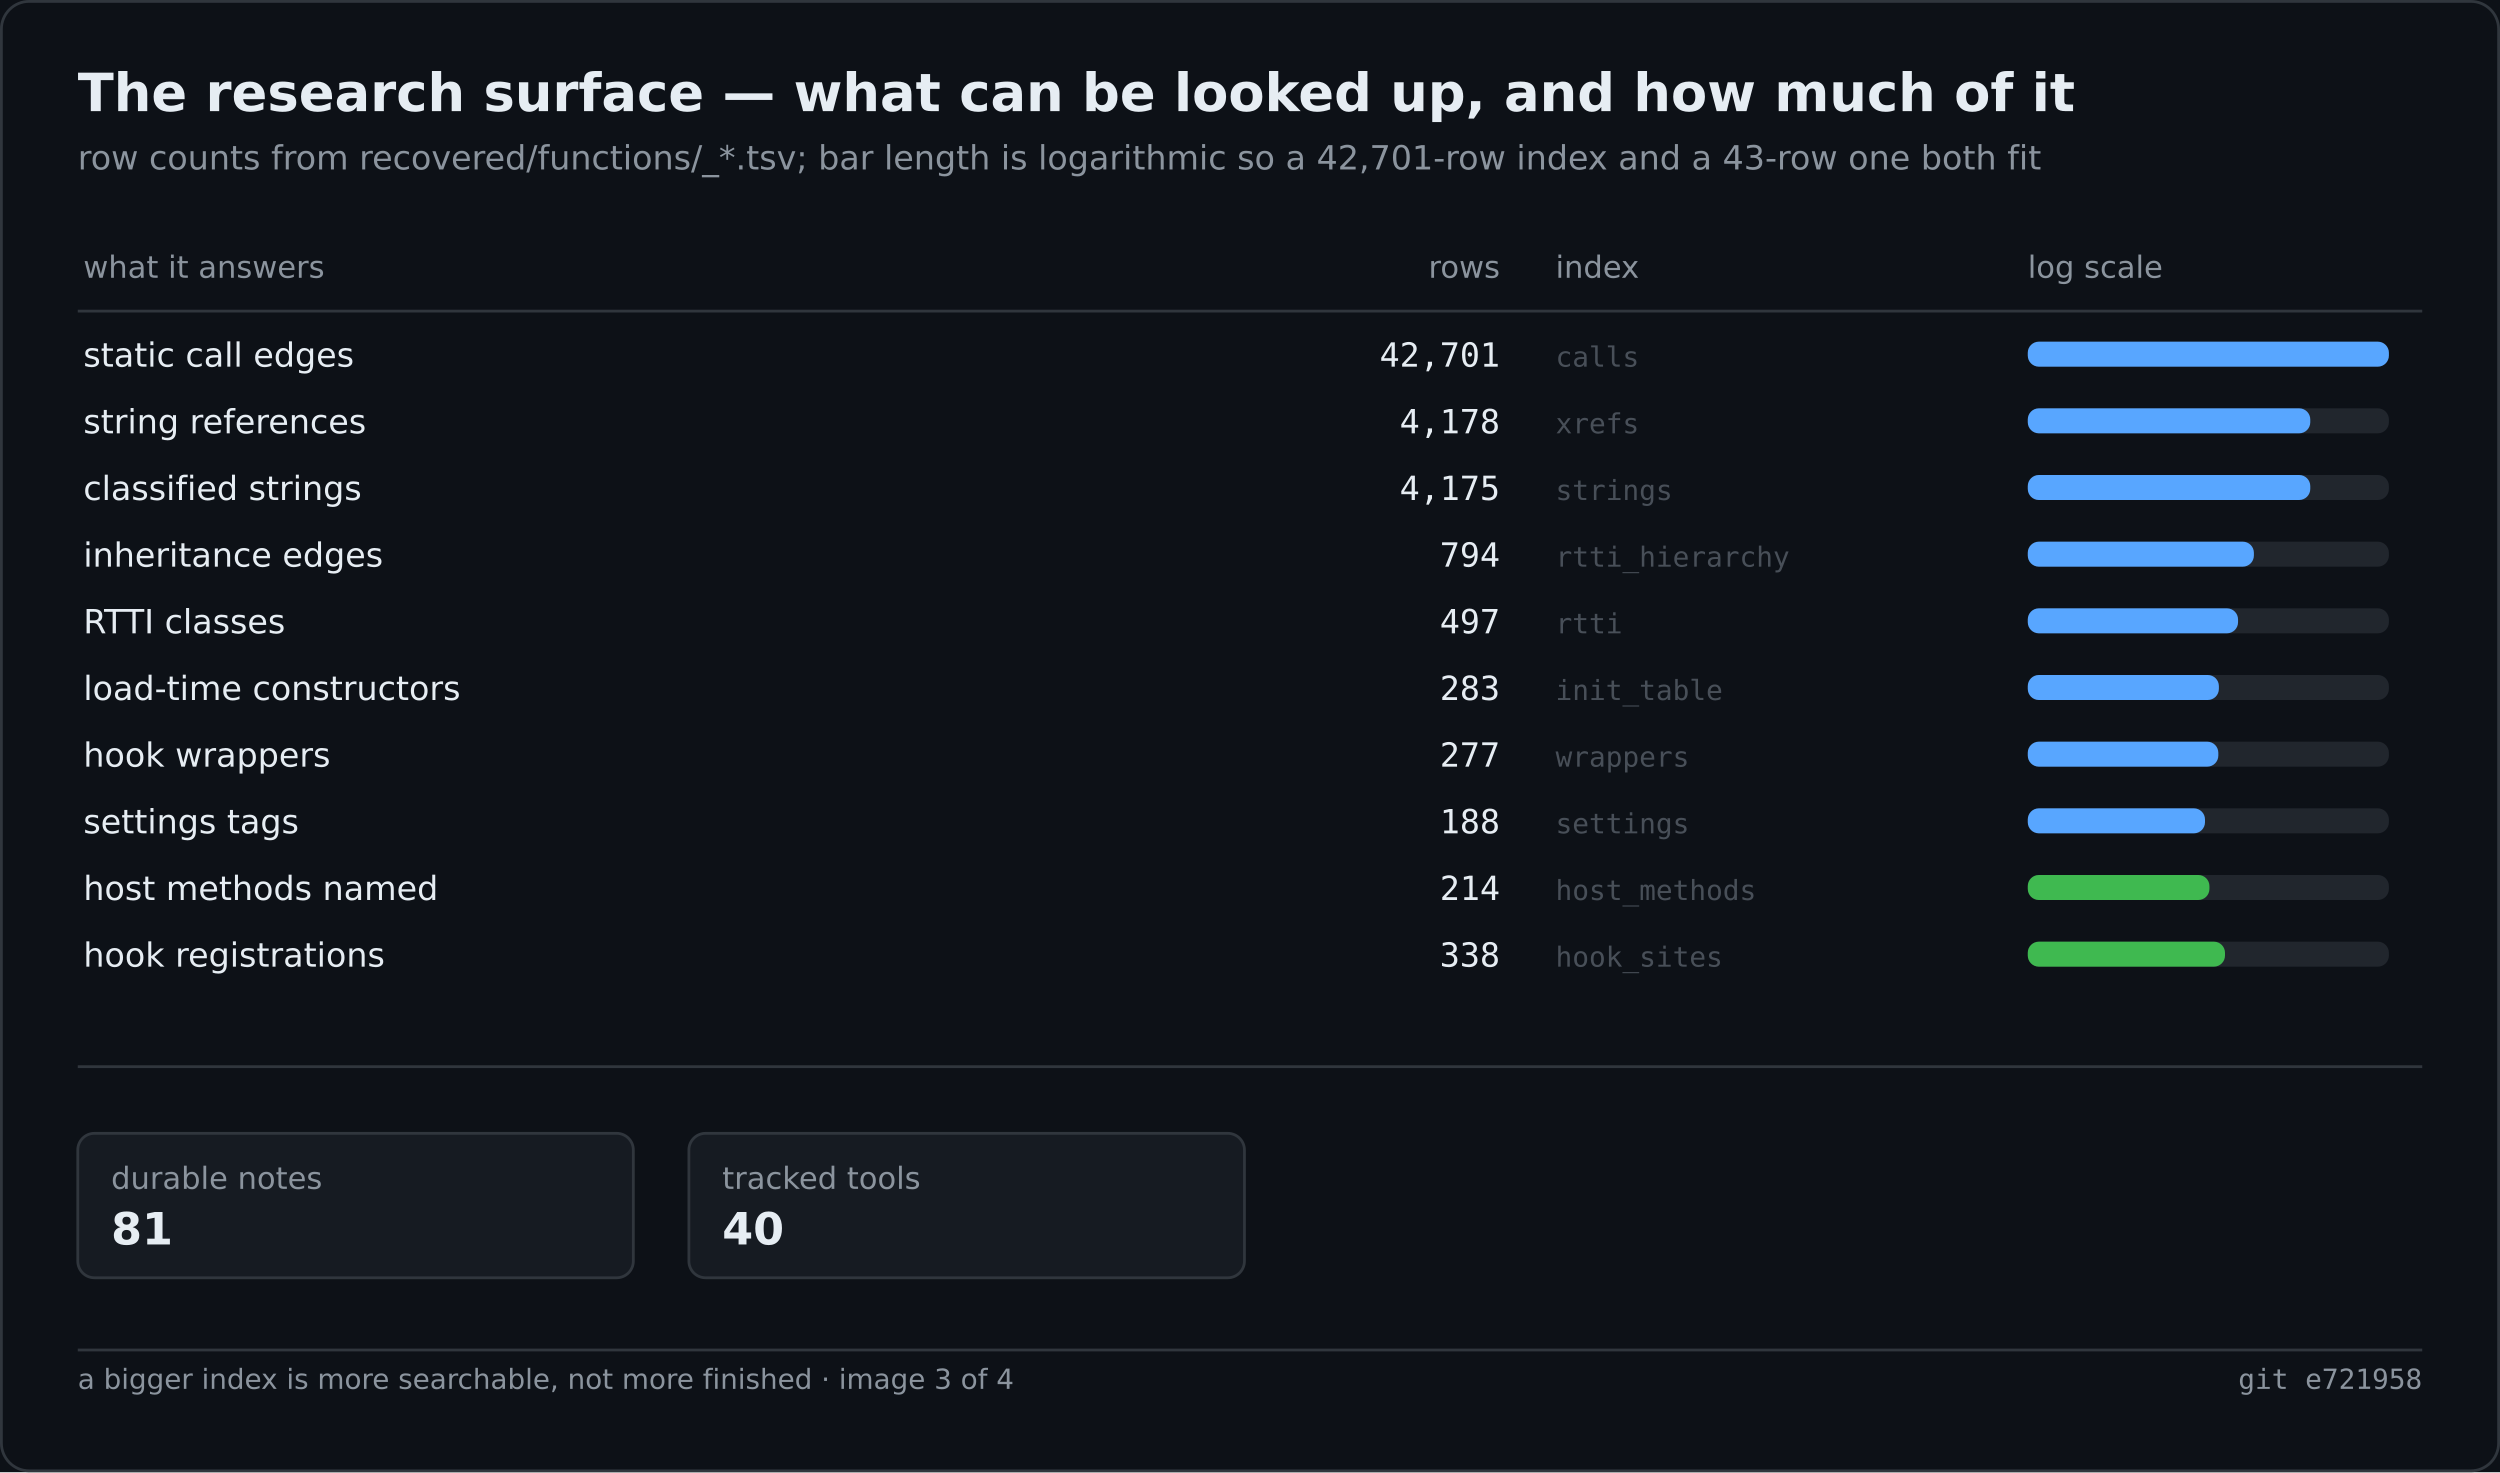
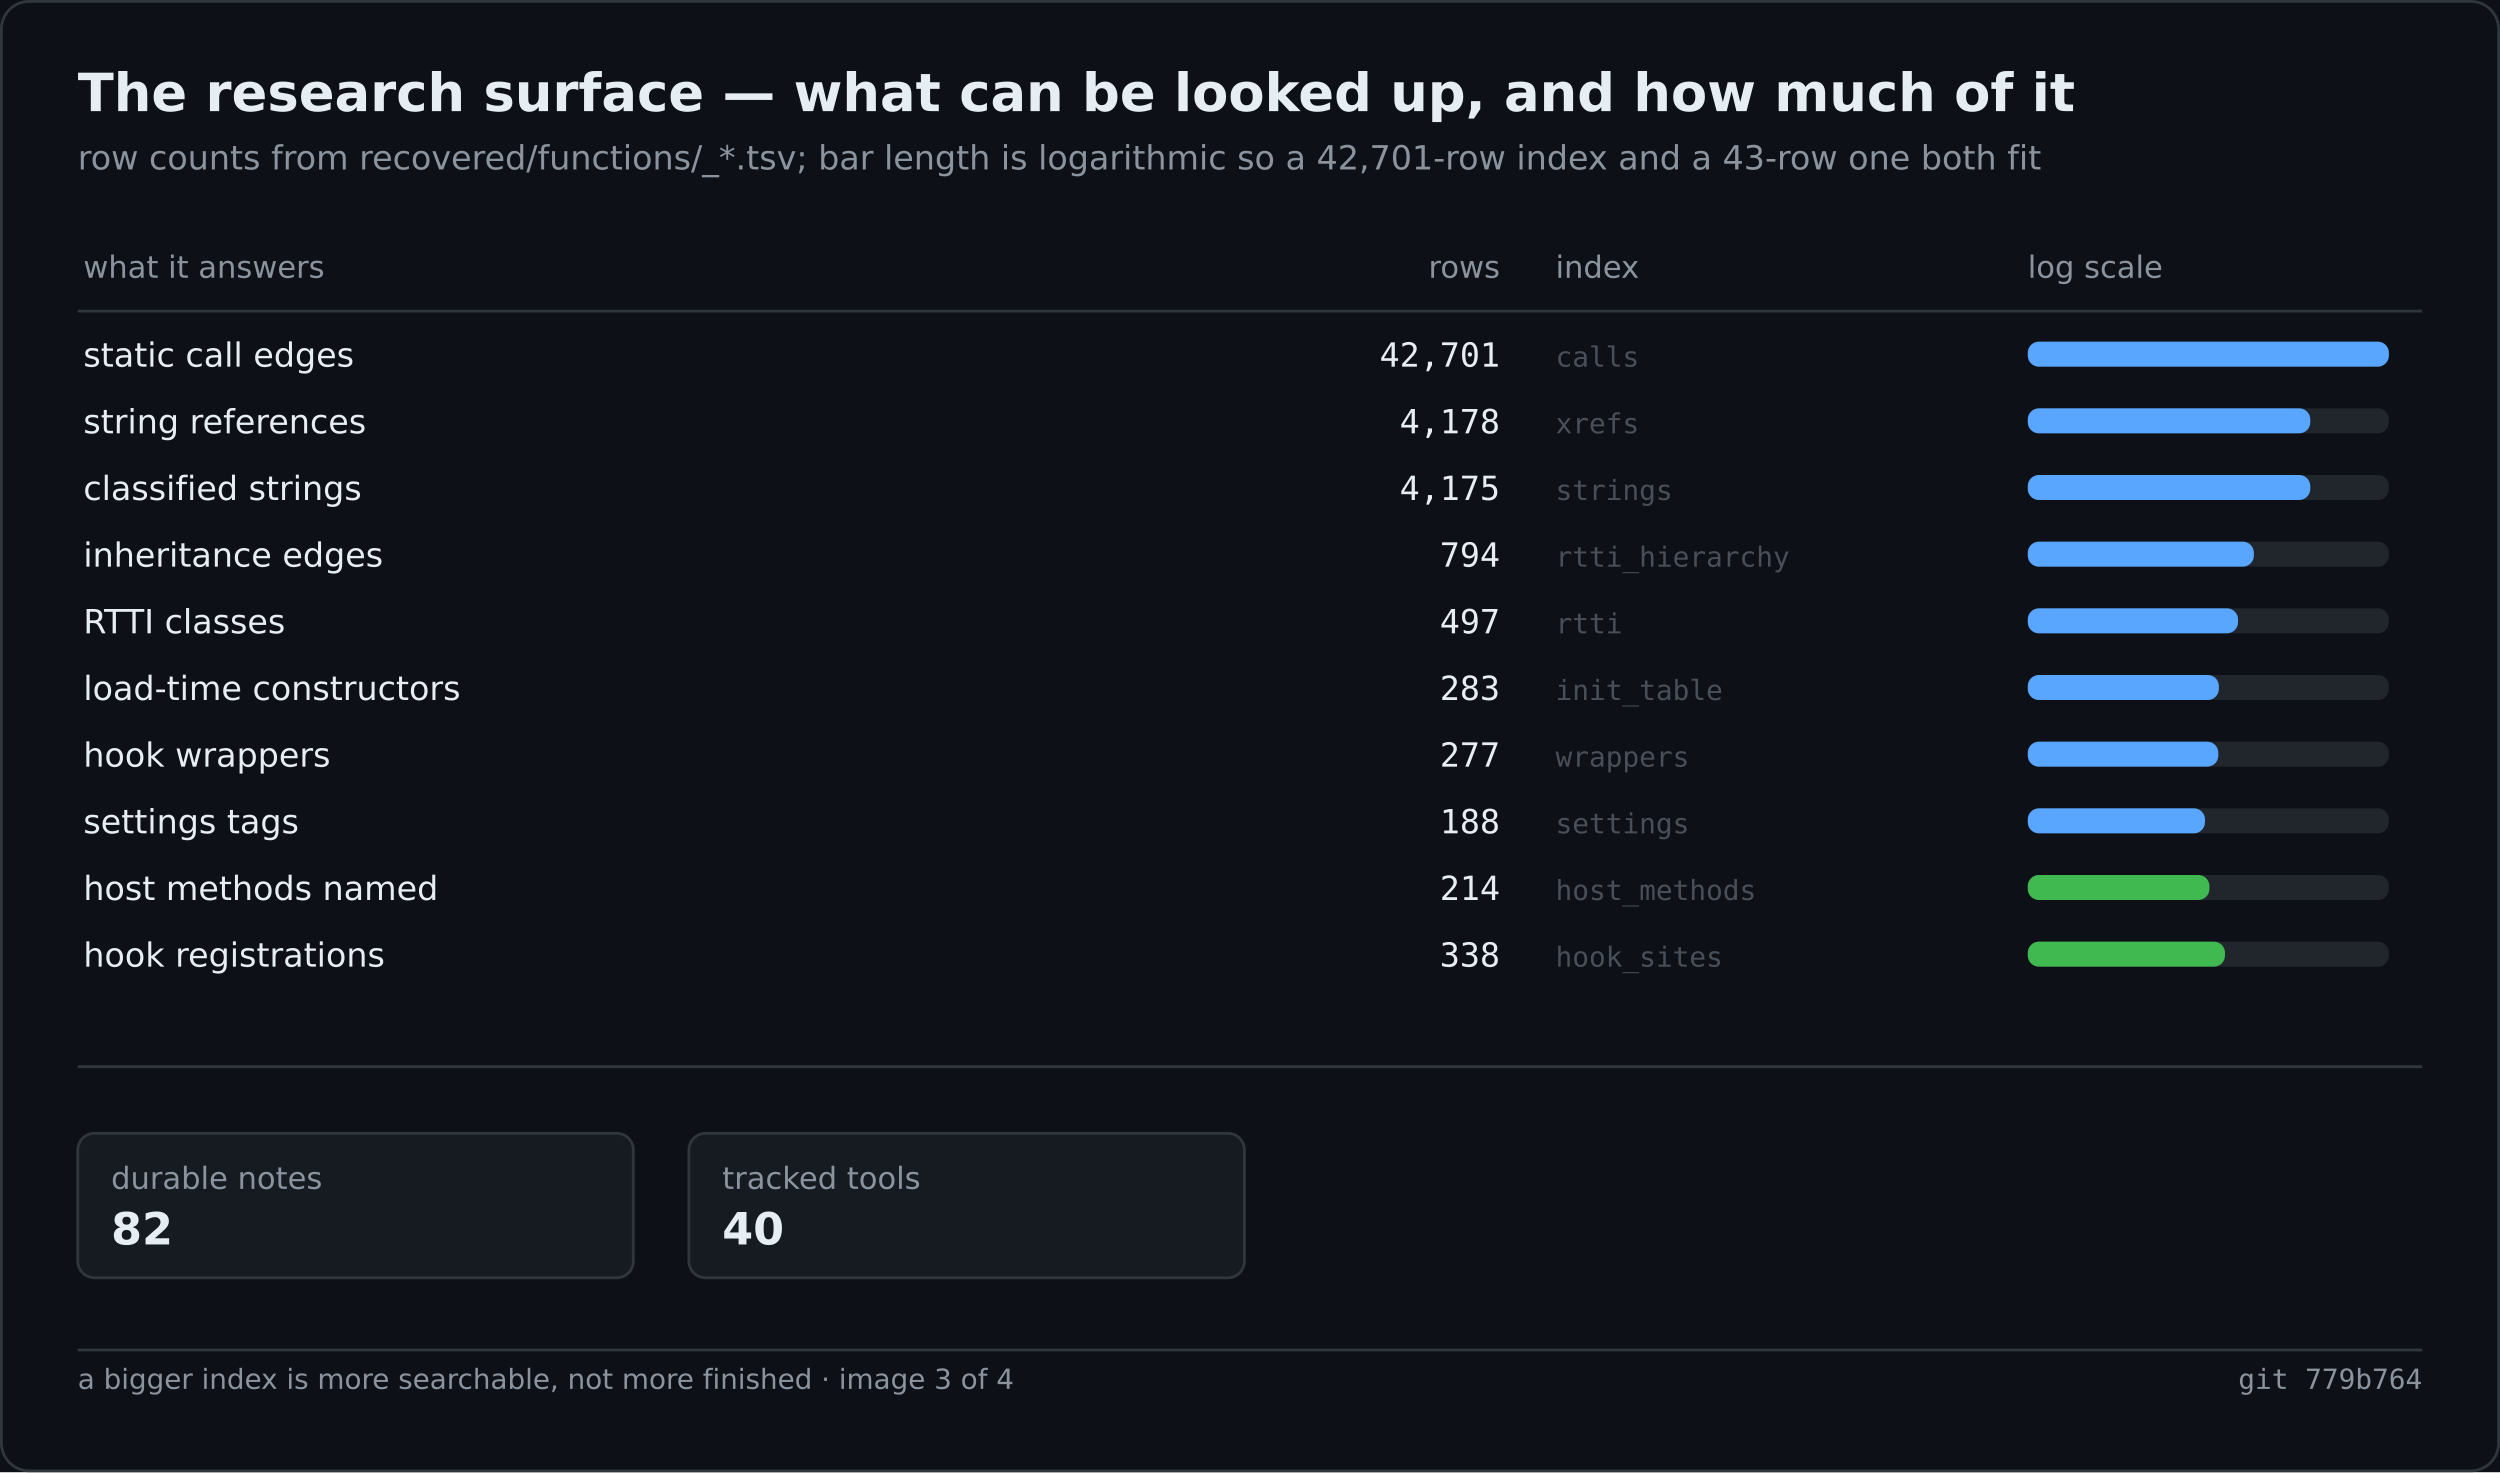
<svg xmlns="http://www.w3.org/2000/svg" width="900" height="530" viewBox="0 0 900 530" role="img" aria-label="The research surface — what can be looked up, and how much of it">
  <rect width="900" height="530" fill="#0d1117" />
  <rect x="0.5" y="0.5" width="899" height="529" fill="none" stroke="#30363d" rx="10" />
  <text x="28" y="40" font-family="Segoe UI,DejaVu Sans,Helvetica,sans-serif" font-size="19" font-weight="600" fill="#e6edf3">The research surface — what can be looked up, and how much of it</text>
  <text x="28" y="61" font-family="Segoe UI,DejaVu Sans,Helvetica,sans-serif" font-size="12" fill="#8b949e">row counts from recovered/functions/_*.tsv; bar length is logarithmic so a 42,701-row index and a 43-row one both fit</text>
  <text x="30.0" y="100.0" font-family="Segoe UI,DejaVu Sans,Helvetica,sans-serif" font-size="11" fill="#8b949e">what it answers</text>
  <text x="540.0" y="100.0" font-family="Segoe UI,DejaVu Sans,Helvetica,sans-serif" font-size="11" fill="#8b949e" text-anchor="end">rows</text>
  <text x="560.0" y="100.0" font-family="Segoe UI,DejaVu Sans,Helvetica,sans-serif" font-size="11" fill="#8b949e">index</text>
  <text x="730.0" y="100.0" font-family="Segoe UI,DejaVu Sans,Helvetica,sans-serif" font-size="11" fill="#8b949e">log scale</text>
  <line x1="28.0" y1="112.0" x2="872.0" y2="112.0" stroke="#30363d" stroke-width="1" />
  <text x="30.0" y="132.0" font-family="Segoe UI,DejaVu Sans,Helvetica,sans-serif" font-size="12" fill="#e6edf3">static call edges</text>
  <text x="540.0" y="132.0" font-family="Cascadia Mono,Consolas,DejaVu Sans Mono,monospace" font-size="12" fill="#e6edf3" text-anchor="end">42,701</text>
  <text x="560.0" y="132.0" font-family="Cascadia Mono,Consolas,DejaVu Sans Mono,monospace" font-size="10" fill="#484f58">calls</text>
  <rect x="730.0" y="123.0" width="130.0" height="9.0" fill="#21262d" rx="4" />
  <rect x="730.0" y="123.0" width="130.0" height="9.0" fill="#58a6ff" rx="4" />
  <text x="30.0" y="156.0" font-family="Segoe UI,DejaVu Sans,Helvetica,sans-serif" font-size="12" fill="#e6edf3">string references</text>
  <text x="540.0" y="156.0" font-family="Cascadia Mono,Consolas,DejaVu Sans Mono,monospace" font-size="12" fill="#e6edf3" text-anchor="end">4,178</text>
  <text x="560.0" y="156.0" font-family="Cascadia Mono,Consolas,DejaVu Sans Mono,monospace" font-size="10" fill="#484f58">xrefs</text>
  <rect x="730.0" y="147.0" width="130.0" height="9.0" fill="#21262d" rx="4" />
  <rect x="730.0" y="147.0" width="101.7" height="9.0" fill="#58a6ff" rx="4" />
  <text x="30.0" y="180.0" font-family="Segoe UI,DejaVu Sans,Helvetica,sans-serif" font-size="12" fill="#e6edf3">classified strings</text>
  <text x="540.0" y="180.0" font-family="Cascadia Mono,Consolas,DejaVu Sans Mono,monospace" font-size="12" fill="#e6edf3" text-anchor="end">4,175</text>
  <text x="560.0" y="180.0" font-family="Cascadia Mono,Consolas,DejaVu Sans Mono,monospace" font-size="10" fill="#484f58">strings</text>
  <rect x="730.0" y="171.0" width="130.0" height="9.0" fill="#21262d" rx="4" />
  <rect x="730.0" y="171.0" width="101.7" height="9.0" fill="#58a6ff" rx="4" />
  <text x="30.0" y="204.0" font-family="Segoe UI,DejaVu Sans,Helvetica,sans-serif" font-size="12" fill="#e6edf3">inheritance edges</text>
  <text x="540.0" y="204.0" font-family="Cascadia Mono,Consolas,DejaVu Sans Mono,monospace" font-size="12" fill="#e6edf3" text-anchor="end">794</text>
  <text x="560.0" y="204.0" font-family="Cascadia Mono,Consolas,DejaVu Sans Mono,monospace" font-size="10" fill="#484f58">rtti_hierarchy</text>
  <rect x="730.0" y="195.0" width="130.0" height="9.0" fill="#21262d" rx="4" />
  <rect x="730.0" y="195.0" width="81.4" height="9.0" fill="#58a6ff" rx="4" />
  <text x="30.0" y="228.0" font-family="Segoe UI,DejaVu Sans,Helvetica,sans-serif" font-size="12" fill="#e6edf3">RTTI classes</text>
  <text x="540.0" y="228.0" font-family="Cascadia Mono,Consolas,DejaVu Sans Mono,monospace" font-size="12" fill="#e6edf3" text-anchor="end">497</text>
  <text x="560.0" y="228.0" font-family="Cascadia Mono,Consolas,DejaVu Sans Mono,monospace" font-size="10" fill="#484f58">rtti</text>
  <rect x="730.0" y="219.0" width="130.0" height="9.0" fill="#21262d" rx="4" />
  <rect x="730.0" y="219.0" width="75.7" height="9.0" fill="#58a6ff" rx="4" />
  <text x="30.0" y="252.0" font-family="Segoe UI,DejaVu Sans,Helvetica,sans-serif" font-size="12" fill="#e6edf3">load-time constructors</text>
  <text x="540.0" y="252.0" font-family="Cascadia Mono,Consolas,DejaVu Sans Mono,monospace" font-size="12" fill="#e6edf3" text-anchor="end">283</text>
  <text x="560.0" y="252.0" font-family="Cascadia Mono,Consolas,DejaVu Sans Mono,monospace" font-size="10" fill="#484f58">init_table</text>
  <rect x="730.0" y="243.0" width="130.0" height="9.0" fill="#21262d" rx="4" />
  <rect x="730.0" y="243.0" width="68.8" height="9.0" fill="#58a6ff" rx="4" />
  <text x="30.0" y="276.0" font-family="Segoe UI,DejaVu Sans,Helvetica,sans-serif" font-size="12" fill="#e6edf3">hook wrappers</text>
  <text x="540.0" y="276.0" font-family="Cascadia Mono,Consolas,DejaVu Sans Mono,monospace" font-size="12" fill="#e6edf3" text-anchor="end">277</text>
  <text x="560.0" y="276.0" font-family="Cascadia Mono,Consolas,DejaVu Sans Mono,monospace" font-size="10" fill="#484f58">wrappers</text>
  <rect x="730.0" y="267.0" width="130.0" height="9.0" fill="#21262d" rx="4" />
  <rect x="730.0" y="267.0" width="68.6" height="9.0" fill="#58a6ff" rx="4" />
  <text x="30.0" y="300.0" font-family="Segoe UI,DejaVu Sans,Helvetica,sans-serif" font-size="12" fill="#e6edf3">settings tags</text>
  <text x="540.0" y="300.0" font-family="Cascadia Mono,Consolas,DejaVu Sans Mono,monospace" font-size="12" fill="#e6edf3" text-anchor="end">188</text>
  <text x="560.0" y="300.0" font-family="Cascadia Mono,Consolas,DejaVu Sans Mono,monospace" font-size="10" fill="#484f58">settings</text>
  <rect x="730.0" y="291.0" width="130.0" height="9.0" fill="#21262d" rx="4" />
  <rect x="730.0" y="291.0" width="63.8" height="9.0" fill="#58a6ff" rx="4" />
  <text x="30.0" y="324.0" font-family="Segoe UI,DejaVu Sans,Helvetica,sans-serif" font-size="12" fill="#e6edf3">host methods named</text>
  <text x="540.0" y="324.0" font-family="Cascadia Mono,Consolas,DejaVu Sans Mono,monospace" font-size="12" fill="#e6edf3" text-anchor="end">214</text>
  <text x="560.0" y="324.0" font-family="Cascadia Mono,Consolas,DejaVu Sans Mono,monospace" font-size="10" fill="#484f58">host_methods</text>
  <rect x="730.0" y="315.0" width="130.0" height="9.0" fill="#21262d" rx="4" />
  <rect x="730.0" y="315.0" width="65.4" height="9.0" fill="#3fb950" rx="4" />
  <text x="30.0" y="348.0" font-family="Segoe UI,DejaVu Sans,Helvetica,sans-serif" font-size="12" fill="#e6edf3">hook registrations</text>
  <text x="540.0" y="348.0" font-family="Cascadia Mono,Consolas,DejaVu Sans Mono,monospace" font-size="12" fill="#e6edf3" text-anchor="end">338</text>
  <text x="560.0" y="348.0" font-family="Cascadia Mono,Consolas,DejaVu Sans Mono,monospace" font-size="10" fill="#484f58">hook_sites</text>
  <rect x="730.0" y="339.0" width="130.0" height="9.0" fill="#21262d" rx="4" />
  <rect x="730.0" y="339.0" width="71.0" height="9.0" fill="#3fb950" rx="4" />
  <line x1="28.0" y1="384.0" x2="872.0" y2="384.0" stroke="#30363d" stroke-width="1" />
  <rect x="28.0" y="408.0" width="200.0" height="52.0" fill="#161b22" rx="6" stroke="#30363d" stroke-width="1" />
  <text x="40.0" y="428.0" font-family="Segoe UI,DejaVu Sans,Helvetica,sans-serif" font-size="11" fill="#8b949e">durable notes</text>
-   <text x="40.0" y="448.0" font-family="Segoe UI,DejaVu Sans,Helvetica,sans-serif" font-size="16" fill="#e6edf3" font-weight="600">81</text>
+   <text x="40.0" y="448.0" font-family="Segoe UI,DejaVu Sans,Helvetica,sans-serif" font-size="16" fill="#e6edf3" font-weight="600">82</text>
  <rect x="248.0" y="408.0" width="200.0" height="52.0" fill="#161b22" rx="6" stroke="#30363d" stroke-width="1" />
  <text x="260.0" y="428.0" font-family="Segoe UI,DejaVu Sans,Helvetica,sans-serif" font-size="11" fill="#8b949e">tracked tools</text>
  <text x="260.0" y="448.0" font-family="Segoe UI,DejaVu Sans,Helvetica,sans-serif" font-size="16" fill="#e6edf3" font-weight="600">40</text>
  <line x1="28.0" y1="486.0" x2="872.0" y2="486.0" stroke="#30363d" stroke-width="1" />
  <text x="28.0" y="500.0" font-family="Segoe UI,DejaVu Sans,Helvetica,sans-serif" font-size="10" fill="#8b949e">a bigger index is more searchable, not more finished · image 3 of 4</text>
-   <text x="872.0" y="500.0" font-family="Cascadia Mono,Consolas,DejaVu Sans Mono,monospace" font-size="10" fill="#8b949e" text-anchor="end">git e721958</text>
+   <text x="872.0" y="500.0" font-family="Cascadia Mono,Consolas,DejaVu Sans Mono,monospace" font-size="10" fill="#8b949e" text-anchor="end">git 779b764</text>
</svg>
